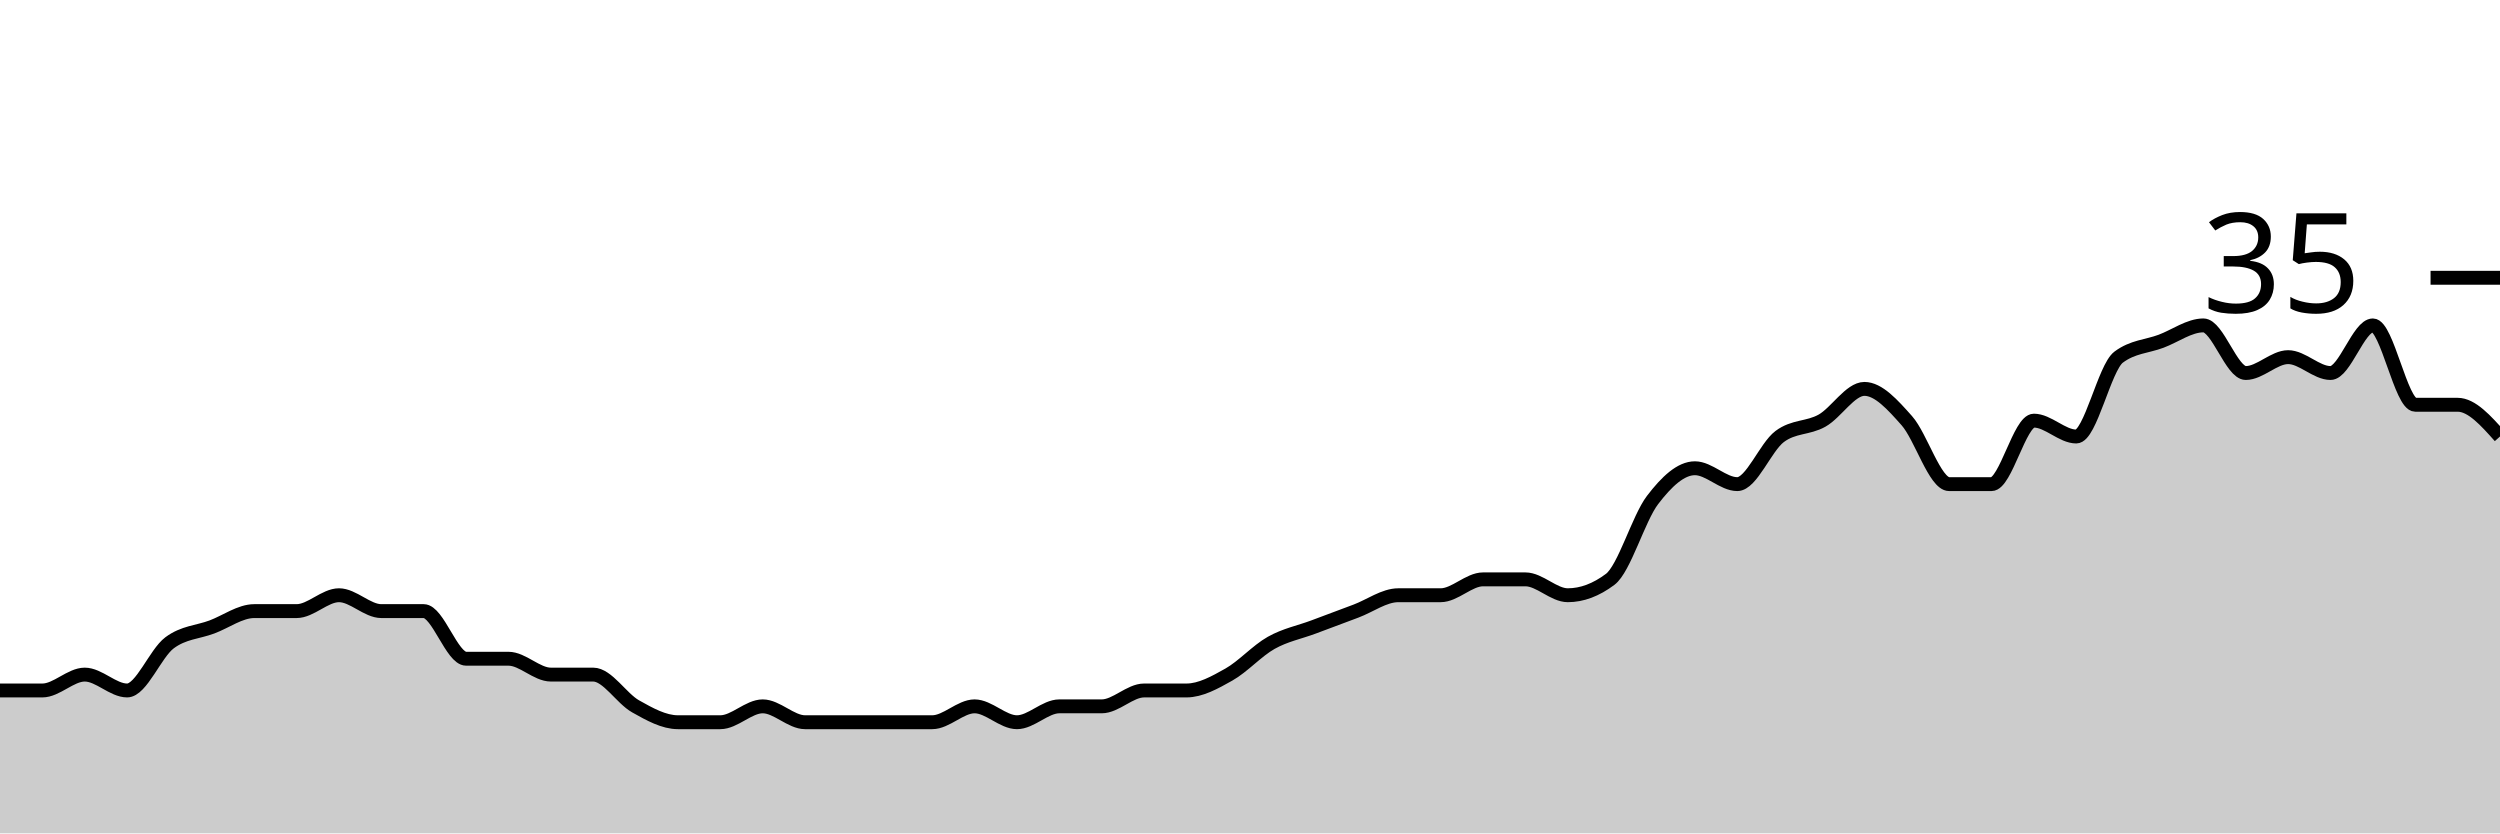
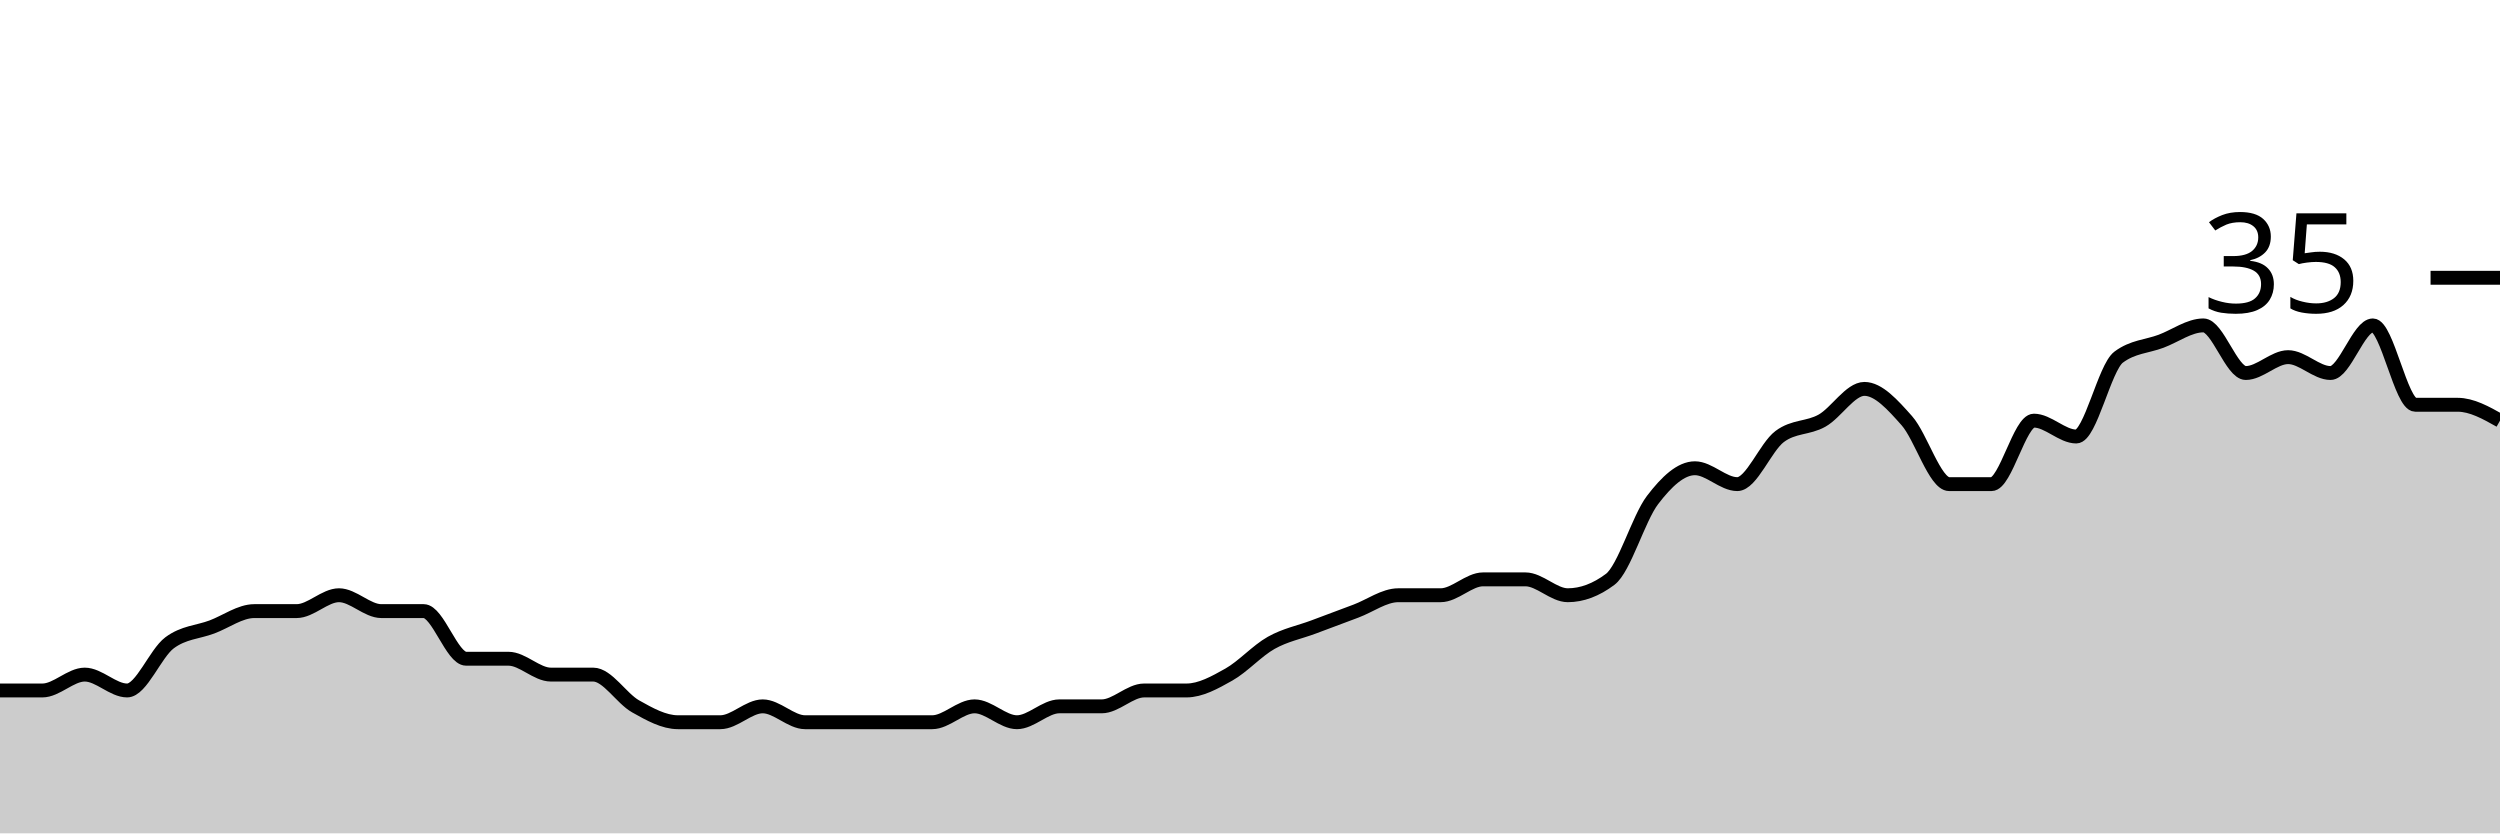
<svg xmlns="http://www.w3.org/2000/svg" viewBox="0 0 180 60">
  <g transform="translate(0,20)">
-     <path class="area" fill="rgba(0, 0, 0, 0.2)" d="M0,29.714C1.017,29.714,2.034,29.714,3.051,29.714C4.068,29.714,5.085,28.571,6.102,28.571C7.119,28.571,8.136,29.714,9.153,29.714C10.169,29.714,11.186,27.048,12.203,26.286C13.22,25.524,14.237,25.524,15.254,25.143C16.271,24.762,17.288,24,18.305,24C19.322,24,20.339,24,21.356,24C22.373,24,23.39,22.857,24.407,22.857C25.424,22.857,26.441,24,27.458,24C28.475,24,29.492,24,30.508,24C31.525,24,32.542,27.429,33.559,27.429C34.576,27.429,35.593,27.429,36.61,27.429C37.627,27.429,38.644,28.571,39.661,28.571C40.678,28.571,41.695,28.571,42.712,28.571C43.729,28.571,44.746,30.286,45.763,30.857C46.78,31.429,47.797,32,48.814,32C49.831,32,50.847,32,51.864,32C52.881,32,53.898,30.857,54.915,30.857C55.932,30.857,56.949,32,57.966,32C58.983,32,60,32,61.017,32C62.034,32,63.051,32,64.068,32C65.085,32,66.102,32,67.119,32C68.136,32,69.153,30.857,70.169,30.857C71.186,30.857,72.203,32,73.22,32C74.237,32,75.254,30.857,76.271,30.857C77.288,30.857,78.305,30.857,79.322,30.857C80.339,30.857,81.356,29.714,82.373,29.714C83.39,29.714,84.407,29.714,85.424,29.714C86.441,29.714,87.458,29.143,88.475,28.571C89.492,28,90.508,26.857,91.525,26.286C92.542,25.714,93.559,25.524,94.576,25.143C95.593,24.762,96.61,24.381,97.627,24C98.644,23.619,99.661,22.857,100.678,22.857C101.695,22.857,102.712,22.857,103.729,22.857C104.746,22.857,105.763,21.714,106.78,21.714C107.797,21.714,108.814,21.714,109.831,21.714C110.847,21.714,111.864,22.857,112.881,22.857C113.898,22.857,114.915,22.476,115.932,21.714C116.949,20.952,117.966,17.333,118.983,16C120,14.667,121.017,13.714,122.034,13.714C123.051,13.714,124.068,14.857,125.085,14.857C126.102,14.857,127.119,12.19,128.136,11.429C129.153,10.667,130.169,10.857,131.186,10.286C132.203,9.714,133.22,8,134.237,8C135.254,8,136.271,9.143,137.288,10.286C138.305,11.429,139.322,14.857,140.339,14.857C141.356,14.857,142.373,14.857,143.39,14.857C144.407,14.857,145.424,10.286,146.441,10.286C147.458,10.286,148.475,11.429,149.492,11.429C150.508,11.429,151.525,6.476,152.542,5.714C153.559,4.952,154.576,4.952,155.593,4.571C156.61,4.19,157.627,3.429,158.644,3.429C159.661,3.429,160.678,6.857,161.695,6.857C162.712,6.857,163.729,5.714,164.746,5.714C165.763,5.714,166.78,6.857,167.797,6.857C168.814,6.857,169.831,3.429,170.847,3.429C171.864,3.429,172.881,9.143,173.898,9.143C174.915,9.143,175.932,9.143,176.949,9.143C177.966,9.143,178.983,10.286,180,11.429L180,40C178.983,40,177.966,40,176.949,40C175.932,40,174.915,40,173.898,40C172.881,40,171.864,40,170.847,40C169.831,40,168.814,40,167.797,40C166.78,40,165.763,40,164.746,40C163.729,40,162.712,40,161.695,40C160.678,40,159.661,40,158.644,40C157.627,40,156.61,40,155.593,40C154.576,40,153.559,40,152.542,40C151.525,40,150.508,40,149.492,40C148.475,40,147.458,40,146.441,40C145.424,40,144.407,40,143.39,40C142.373,40,141.356,40,140.339,40C139.322,40,138.305,40,137.288,40C136.271,40,135.254,40,134.237,40C133.22,40,132.203,40,131.186,40C130.169,40,129.153,40,128.136,40C127.119,40,126.102,40,125.085,40C124.068,40,123.051,40,122.034,40C121.017,40,120,40,118.983,40C117.966,40,116.949,40,115.932,40C114.915,40,113.898,40,112.881,40C111.864,40,110.847,40,109.831,40C108.814,40,107.797,40,106.78,40C105.763,40,104.746,40,103.729,40C102.712,40,101.695,40,100.678,40C99.661,40,98.644,40,97.627,40C96.61,40,95.593,40,94.576,40C93.559,40,92.542,40,91.525,40C90.508,40,89.492,40,88.475,40C87.458,40,86.441,40,85.424,40C84.407,40,83.39,40,82.373,40C81.356,40,80.339,40,79.322,40C78.305,40,77.288,40,76.271,40C75.254,40,74.237,40,73.22,40C72.203,40,71.186,40,70.169,40C69.153,40,68.136,40,67.119,40C66.102,40,65.085,40,64.068,40C63.051,40,62.034,40,61.017,40C60,40,58.983,40,57.966,40C56.949,40,55.932,40,54.915,40C53.898,40,52.881,40,51.864,40C50.847,40,49.831,40,48.814,40C47.797,40,46.78,40,45.763,40C44.746,40,43.729,40,42.712,40C41.695,40,40.678,40,39.661,40C38.644,40,37.627,40,36.61,40C35.593,40,34.576,40,33.559,40C32.542,40,31.525,40,30.508,40C29.492,40,28.475,40,27.458,40C26.441,40,25.424,40,24.407,40C23.39,40,22.373,40,21.356,40C20.339,40,19.322,40,18.305,40C17.288,40,16.271,40,15.254,40C14.237,40,13.22,40,12.203,40C11.186,40,10.169,40,9.153,40C8.136,40,7.119,40,6.102,40C5.085,40,4.068,40,3.051,40C2.034,40,1.017,40,0,40Z" />
-     <path class="line" stroke="black" fill="none" d="M0,29.714C1.017,29.714,2.034,29.714,3.051,29.714C4.068,29.714,5.085,28.571,6.102,28.571C7.119,28.571,8.136,29.714,9.153,29.714C10.169,29.714,11.186,27.048,12.203,26.286C13.22,25.524,14.237,25.524,15.254,25.143C16.271,24.762,17.288,24,18.305,24C19.322,24,20.339,24,21.356,24C22.373,24,23.39,22.857,24.407,22.857C25.424,22.857,26.441,24,27.458,24C28.475,24,29.492,24,30.508,24C31.525,24,32.542,27.429,33.559,27.429C34.576,27.429,35.593,27.429,36.61,27.429C37.627,27.429,38.644,28.571,39.661,28.571C40.678,28.571,41.695,28.571,42.712,28.571C43.729,28.571,44.746,30.286,45.763,30.857C46.78,31.429,47.797,32,48.814,32C49.831,32,50.847,32,51.864,32C52.881,32,53.898,30.857,54.915,30.857C55.932,30.857,56.949,32,57.966,32C58.983,32,60,32,61.017,32C62.034,32,63.051,32,64.068,32C65.085,32,66.102,32,67.119,32C68.136,32,69.153,30.857,70.169,30.857C71.186,30.857,72.203,32,73.22,32C74.237,32,75.254,30.857,76.271,30.857C77.288,30.857,78.305,30.857,79.322,30.857C80.339,30.857,81.356,29.714,82.373,29.714C83.39,29.714,84.407,29.714,85.424,29.714C86.441,29.714,87.458,29.143,88.475,28.571C89.492,28,90.508,26.857,91.525,26.286C92.542,25.714,93.559,25.524,94.576,25.143C95.593,24.762,96.61,24.381,97.627,24C98.644,23.619,99.661,22.857,100.678,22.857C101.695,22.857,102.712,22.857,103.729,22.857C104.746,22.857,105.763,21.714,106.78,21.714C107.797,21.714,108.814,21.714,109.831,21.714C110.847,21.714,111.864,22.857,112.881,22.857C113.898,22.857,114.915,22.476,115.932,21.714C116.949,20.952,117.966,17.333,118.983,16C120,14.667,121.017,13.714,122.034,13.714C123.051,13.714,124.068,14.857,125.085,14.857C126.102,14.857,127.119,12.19,128.136,11.429C129.153,10.667,130.169,10.857,131.186,10.286C132.203,9.714,133.22,8,134.237,8C135.254,8,136.271,9.143,137.288,10.286C138.305,11.429,139.322,14.857,140.339,14.857C141.356,14.857,142.373,14.857,143.39,14.857C144.407,14.857,145.424,10.286,146.441,10.286C147.458,10.286,148.475,11.429,149.492,11.429C150.508,11.429,151.525,6.476,152.542,5.714C153.559,4.952,154.576,4.952,155.593,4.571C156.61,4.19,157.627,3.429,158.644,3.429C159.661,3.429,160.678,6.857,161.695,6.857C162.712,6.857,163.729,5.714,164.746,5.714C165.763,5.714,166.78,6.857,167.797,6.857C168.814,6.857,169.831,3.429,170.847,3.429C171.864,3.429,172.881,9.143,173.898,9.143C174.915,9.143,175.932,9.143,176.949,9.143C177.966,9.143,178.983,10.286,180,11.429" />
+     <path class="area" fill="rgba(0, 0, 0, 0.2)" d="M0,29.714C1.017,29.714,2.034,29.714,3.051,29.714C4.068,29.714,5.085,28.571,6.102,28.571C7.119,28.571,8.136,29.714,9.153,29.714C10.169,29.714,11.186,27.048,12.203,26.286C13.22,25.524,14.237,25.524,15.254,25.143C16.271,24.762,17.288,24,18.305,24C19.322,24,20.339,24,21.356,24C22.373,24,23.39,22.857,24.407,22.857C25.424,22.857,26.441,24,27.458,24C28.475,24,29.492,24,30.508,24C31.525,24,32.542,27.429,33.559,27.429C34.576,27.429,35.593,27.429,36.61,27.429C37.627,27.429,38.644,28.571,39.661,28.571C40.678,28.571,41.695,28.571,42.712,28.571C43.729,28.571,44.746,30.286,45.763,30.857C46.78,31.429,47.797,32,48.814,32C49.831,32,50.847,32,51.864,32C52.881,32,53.898,30.857,54.915,30.857C55.932,30.857,56.949,32,57.966,32C58.983,32,60,32,61.017,32C62.034,32,63.051,32,64.068,32C65.085,32,66.102,32,67.119,32C68.136,32,69.153,30.857,70.169,30.857C71.186,30.857,72.203,32,73.22,32C74.237,32,75.254,30.857,76.271,30.857C77.288,30.857,78.305,30.857,79.322,30.857C80.339,30.857,81.356,29.714,82.373,29.714C83.39,29.714,84.407,29.714,85.424,29.714C86.441,29.714,87.458,29.143,88.475,28.571C89.492,28,90.508,26.857,91.525,26.286C92.542,25.714,93.559,25.524,94.576,25.143C95.593,24.762,96.61,24.381,97.627,24C98.644,23.619,99.661,22.857,100.678,22.857C101.695,22.857,102.712,22.857,103.729,22.857C104.746,22.857,105.763,21.714,106.78,21.714C107.797,21.714,108.814,21.714,109.831,21.714C110.847,21.714,111.864,22.857,112.881,22.857C113.898,22.857,114.915,22.476,115.932,21.714C116.949,20.952,117.966,17.333,118.983,16C120,14.667,121.017,13.714,122.034,13.714C123.051,13.714,124.068,14.857,125.085,14.857C126.102,14.857,127.119,12.19,128.136,11.429C129.153,10.667,130.169,10.857,131.186,10.286C132.203,9.714,133.22,8,134.237,8C135.254,8,136.271,9.143,137.288,10.286C138.305,11.429,139.322,14.857,140.339,14.857C141.356,14.857,142.373,14.857,143.39,14.857C144.407,14.857,145.424,10.286,146.441,10.286C147.458,10.286,148.475,11.429,149.492,11.429C150.508,11.429,151.525,6.476,152.542,5.714C153.559,4.952,154.576,4.952,155.593,4.571C156.61,4.19,157.627,3.429,158.644,3.429C159.661,3.429,160.678,6.857,161.695,6.857C162.712,6.857,163.729,5.714,164.746,5.714C165.763,5.714,166.78,6.857,167.797,6.857C168.814,6.857,169.831,3.429,170.847,3.429C171.864,3.429,172.881,9.143,173.898,9.143C174.915,9.143,175.932,9.143,176.949,9.143C177.966,9.143,178.983,9.714,180,10.286L180,40C178.983,40,177.966,40,176.949,40C175.932,40,174.915,40,173.898,40C172.881,40,171.864,40,170.847,40C169.831,40,168.814,40,167.797,40C166.78,40,165.763,40,164.746,40C163.729,40,162.712,40,161.695,40C160.678,40,159.661,40,158.644,40C157.627,40,156.61,40,155.593,40C154.576,40,153.559,40,152.542,40C151.525,40,150.508,40,149.492,40C148.475,40,147.458,40,146.441,40C145.424,40,144.407,40,143.39,40C142.373,40,141.356,40,140.339,40C139.322,40,138.305,40,137.288,40C136.271,40,135.254,40,134.237,40C133.22,40,132.203,40,131.186,40C130.169,40,129.153,40,128.136,40C127.119,40,126.102,40,125.085,40C124.068,40,123.051,40,122.034,40C121.017,40,120,40,118.983,40C117.966,40,116.949,40,115.932,40C114.915,40,113.898,40,112.881,40C111.864,40,110.847,40,109.831,40C108.814,40,107.797,40,106.78,40C105.763,40,104.746,40,103.729,40C102.712,40,101.695,40,100.678,40C99.661,40,98.644,40,97.627,40C96.61,40,95.593,40,94.576,40C93.559,40,92.542,40,91.525,40C90.508,40,89.492,40,88.475,40C87.458,40,86.441,40,85.424,40C84.407,40,83.39,40,82.373,40C81.356,40,80.339,40,79.322,40C78.305,40,77.288,40,76.271,40C75.254,40,74.237,40,73.22,40C72.203,40,71.186,40,70.169,40C69.153,40,68.136,40,67.119,40C66.102,40,65.085,40,64.068,40C63.051,40,62.034,40,61.017,40C60,40,58.983,40,57.966,40C56.949,40,55.932,40,54.915,40C53.898,40,52.881,40,51.864,40C50.847,40,49.831,40,48.814,40C47.797,40,46.78,40,45.763,40C44.746,40,43.729,40,42.712,40C41.695,40,40.678,40,39.661,40C38.644,40,37.627,40,36.61,40C35.593,40,34.576,40,33.559,40C32.542,40,31.525,40,30.508,40C29.492,40,28.475,40,27.458,40C26.441,40,25.424,40,24.407,40C23.39,40,22.373,40,21.356,40C20.339,40,19.322,40,18.305,40C17.288,40,16.271,40,15.254,40C14.237,40,13.22,40,12.203,40C11.186,40,10.169,40,9.153,40C8.136,40,7.119,40,6.102,40C5.085,40,4.068,40,3.051,40C2.034,40,1.017,40,0,40Z" />
+     <path class="line" stroke="black" fill="none" d="M0,29.714C1.017,29.714,2.034,29.714,3.051,29.714C4.068,29.714,5.085,28.571,6.102,28.571C7.119,28.571,8.136,29.714,9.153,29.714C10.169,29.714,11.186,27.048,12.203,26.286C13.22,25.524,14.237,25.524,15.254,25.143C16.271,24.762,17.288,24,18.305,24C19.322,24,20.339,24,21.356,24C22.373,24,23.39,22.857,24.407,22.857C25.424,22.857,26.441,24,27.458,24C28.475,24,29.492,24,30.508,24C31.525,24,32.542,27.429,33.559,27.429C34.576,27.429,35.593,27.429,36.61,27.429C37.627,27.429,38.644,28.571,39.661,28.571C40.678,28.571,41.695,28.571,42.712,28.571C43.729,28.571,44.746,30.286,45.763,30.857C46.78,31.429,47.797,32,48.814,32C49.831,32,50.847,32,51.864,32C52.881,32,53.898,30.857,54.915,30.857C55.932,30.857,56.949,32,57.966,32C58.983,32,60,32,61.017,32C62.034,32,63.051,32,64.068,32C65.085,32,66.102,32,67.119,32C68.136,32,69.153,30.857,70.169,30.857C71.186,30.857,72.203,32,73.22,32C74.237,32,75.254,30.857,76.271,30.857C77.288,30.857,78.305,30.857,79.322,30.857C80.339,30.857,81.356,29.714,82.373,29.714C83.39,29.714,84.407,29.714,85.424,29.714C86.441,29.714,87.458,29.143,88.475,28.571C89.492,28,90.508,26.857,91.525,26.286C92.542,25.714,93.559,25.524,94.576,25.143C95.593,24.762,96.61,24.381,97.627,24C98.644,23.619,99.661,22.857,100.678,22.857C101.695,22.857,102.712,22.857,103.729,22.857C104.746,22.857,105.763,21.714,106.78,21.714C107.797,21.714,108.814,21.714,109.831,21.714C110.847,21.714,111.864,22.857,112.881,22.857C113.898,22.857,114.915,22.476,115.932,21.714C116.949,20.952,117.966,17.333,118.983,16C120,14.667,121.017,13.714,122.034,13.714C123.051,13.714,124.068,14.857,125.085,14.857C126.102,14.857,127.119,12.19,128.136,11.429C129.153,10.667,130.169,10.857,131.186,10.286C132.203,9.714,133.22,8,134.237,8C135.254,8,136.271,9.143,137.288,10.286C138.305,11.429,139.322,14.857,140.339,14.857C141.356,14.857,142.373,14.857,143.39,14.857C144.407,14.857,145.424,10.286,146.441,10.286C147.458,10.286,148.475,11.429,149.492,11.429C150.508,11.429,151.525,6.476,152.542,5.714C153.559,4.952,154.576,4.952,155.593,4.571C156.61,4.19,157.627,3.429,158.644,3.429C159.661,3.429,160.678,6.857,161.695,6.857C162.712,6.857,163.729,5.714,164.746,5.714C165.763,5.714,166.78,6.857,167.797,6.857C168.814,6.857,169.831,3.429,170.847,3.429C171.864,3.429,172.881,9.143,173.898,9.143C174.915,9.143,175.932,9.143,176.949,9.143C177.966,9.143,178.983,9.714,180,10.286" />
    <path class="axis-ceiling" stroke-width="1" stroke="black" fill="none" d="M175,0L180,0" />
    <text class="axis-ceiling-label" font-family="sans-serif" text-anchor="end" font-size="10px" x="170" y="2.5">35</text>
  </g>
</svg>
